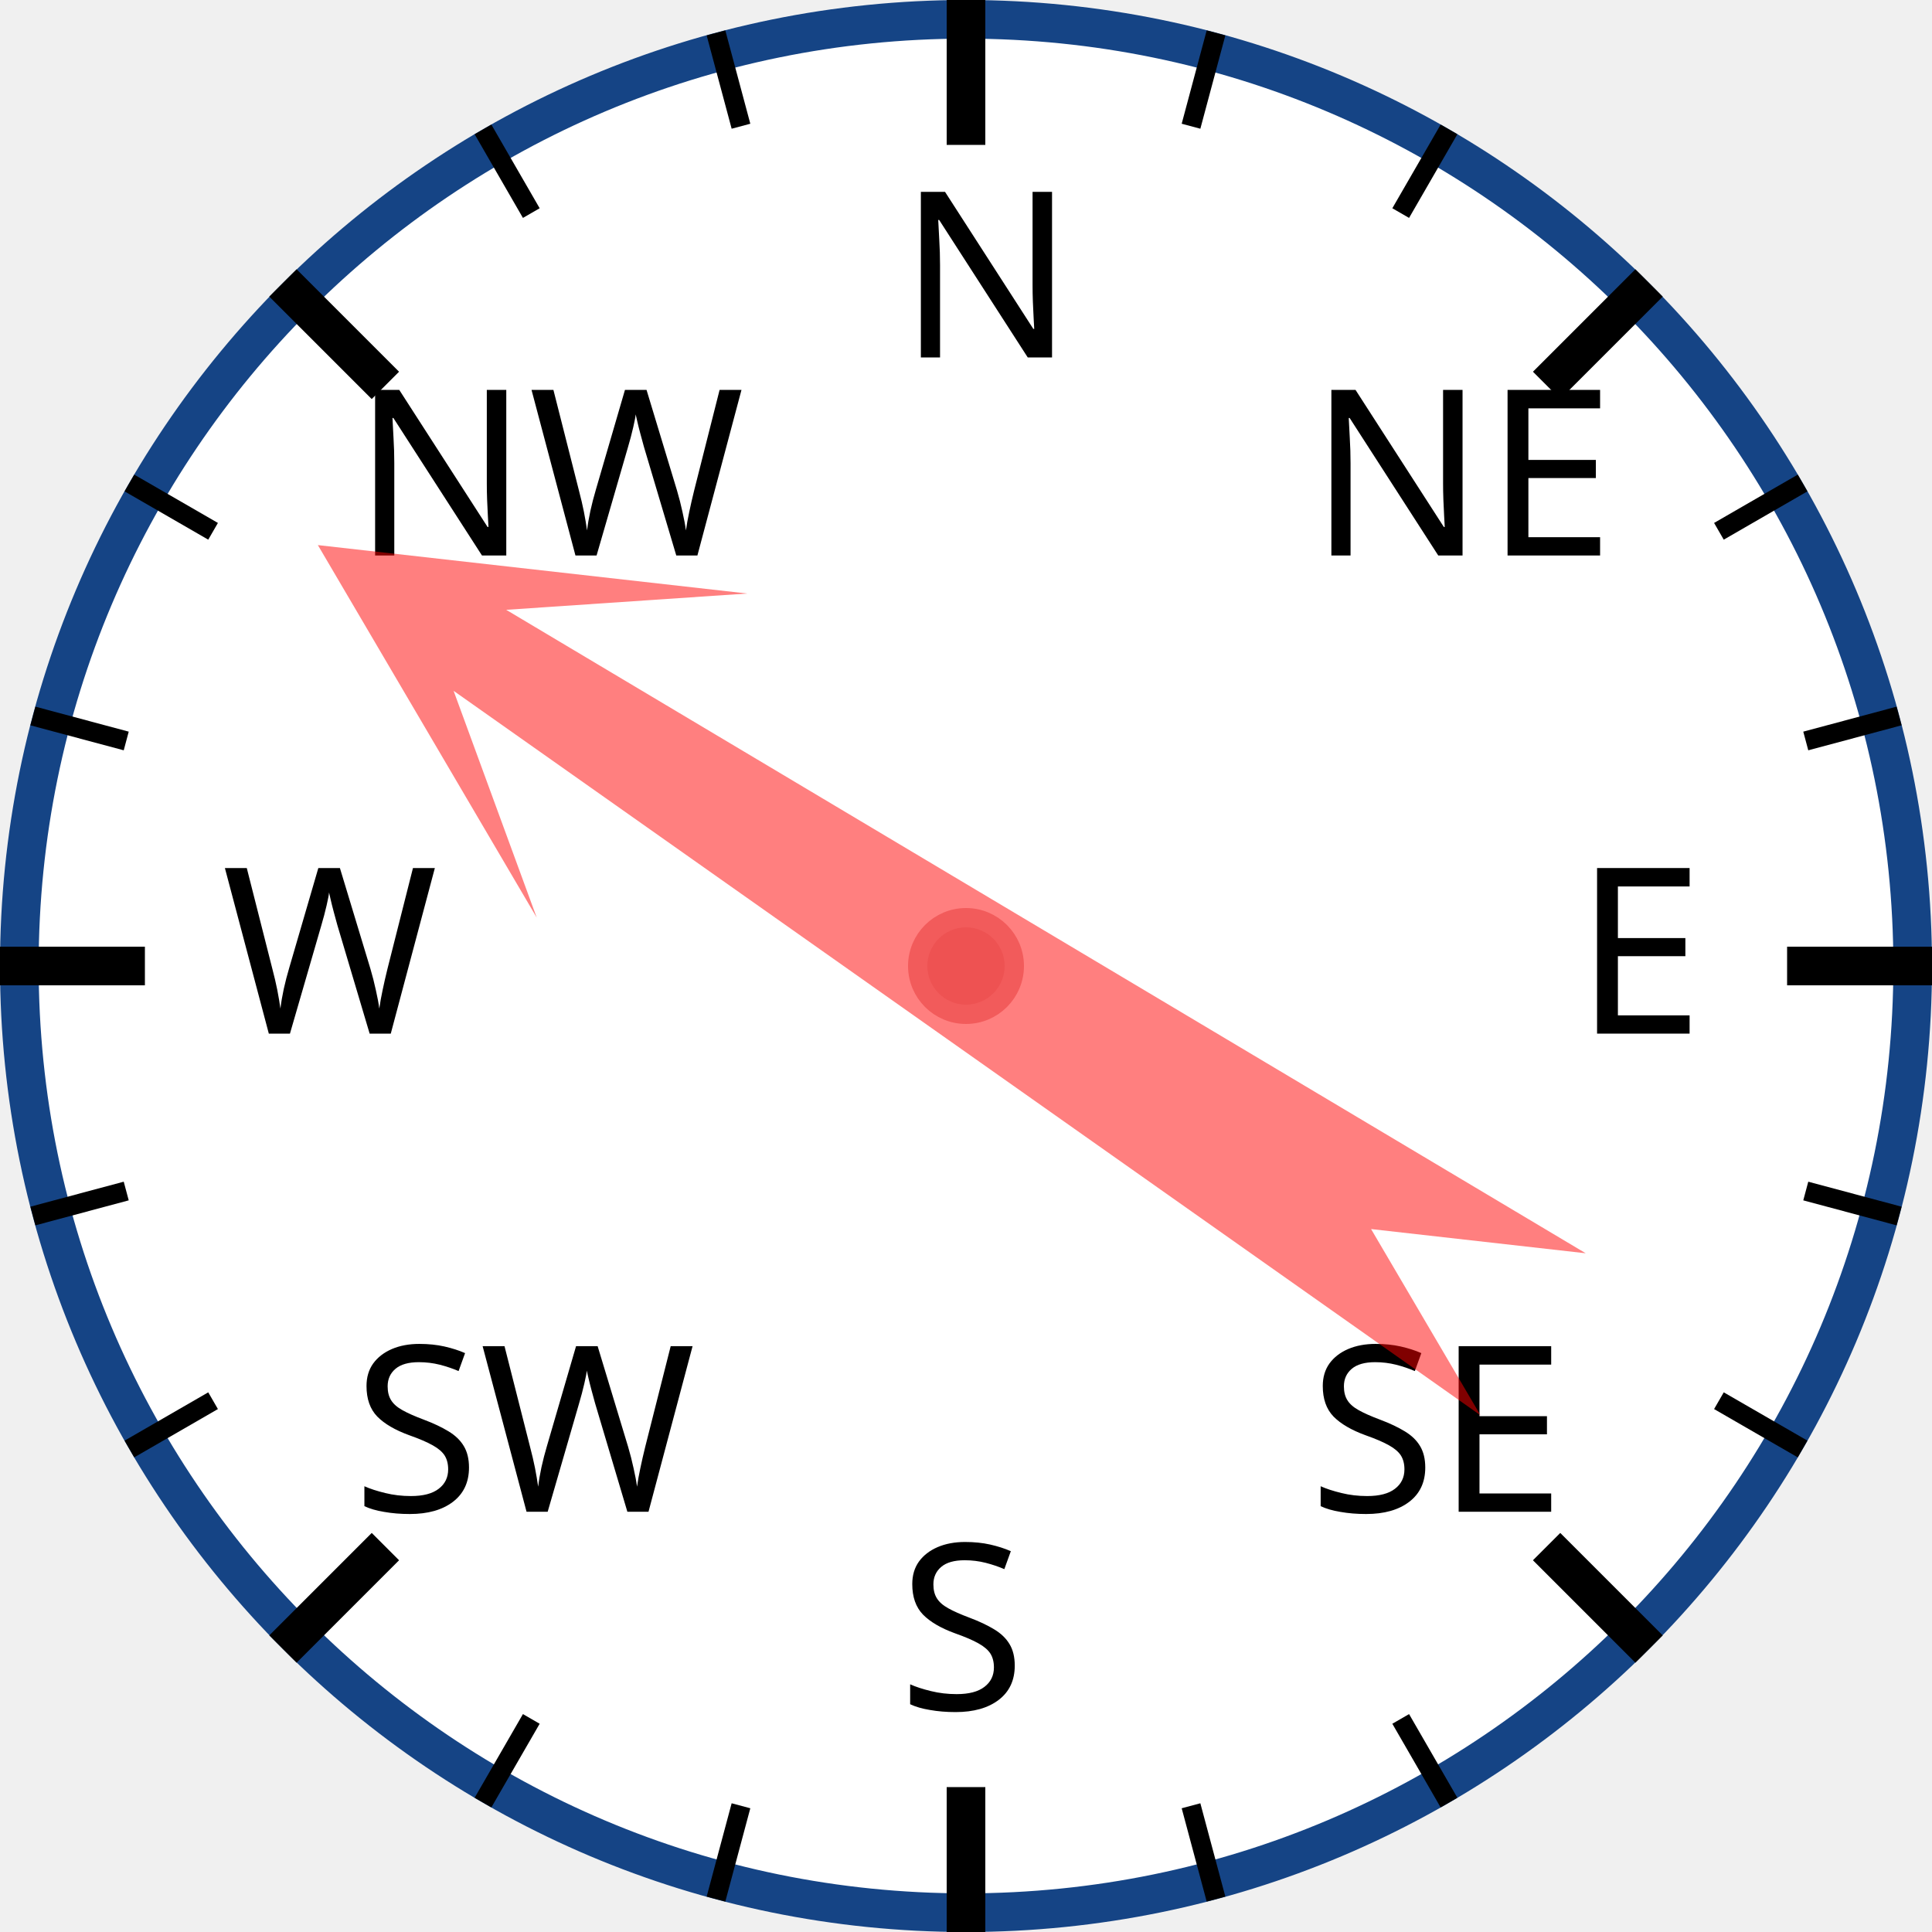
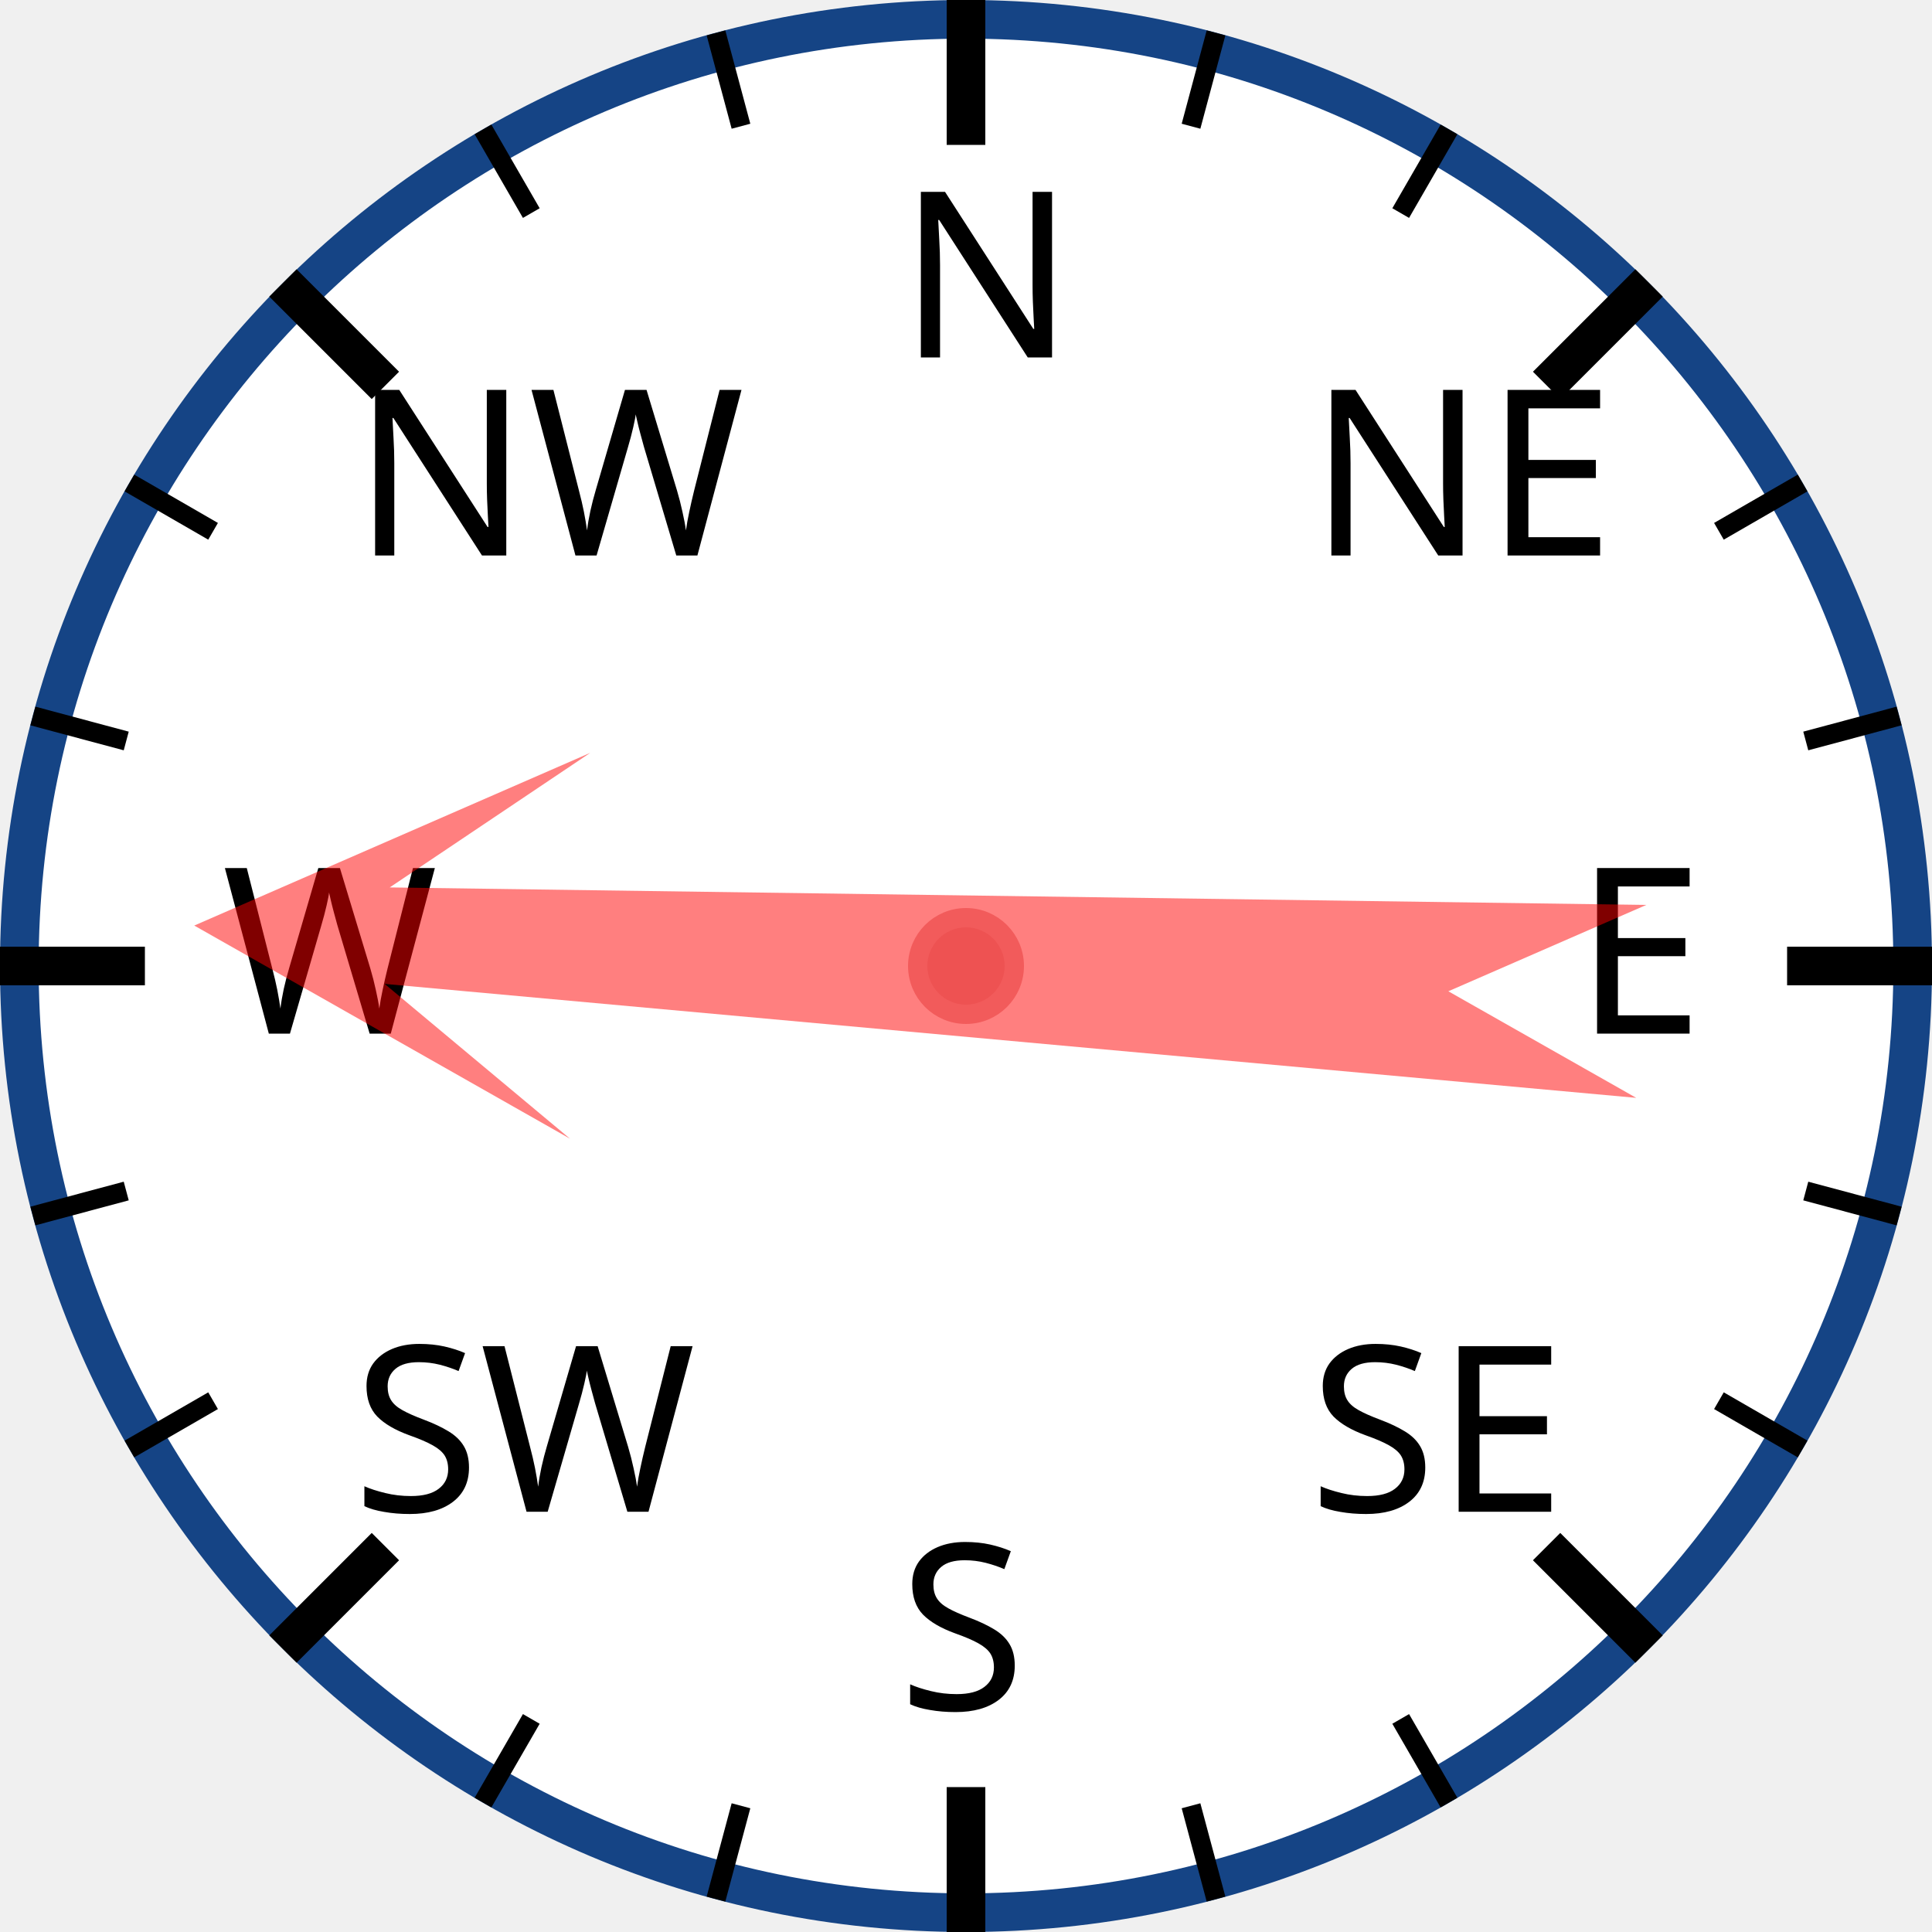
<svg xmlns="http://www.w3.org/2000/svg" width="120px" height="120px" viewBox="0 0 200 200">
  <circle cx="100" cy="100" r="98" style="fill: white; stroke: #154485; stroke-width: 4;" />
  <text x="93.0" y="37.0" style="font-family: sans-serif; font-size: 18pt;">N</text>
  <line x1="100.0" y1="0.0" x2="100.0" y2="15.0" style="stroke: black; stroke-width: 4;" />
  <line x1="74.118" y1="3.407" x2="76.706" y2="13.067" style="stroke: black; stroke-width: 2;" />
  <line x1="50" y1="13.397" x2="55" y2="22.058" style="stroke: black; stroke-width: 2;" />
  <text x="36.503" y="57.503" style="font-family: sans-serif; font-size: 18pt;">NW</text>
  <line x1="29.289" y1="29.289" x2="39.896" y2="39.896" style="stroke: black; stroke-width: 4;" />
  <line x1="13.397" y1="50" x2="22.058" y2="55" style="stroke: black; stroke-width: 2;" />
  <line x1="3.407" y1="74.118" x2="13.067" y2="76.706" style="stroke: black; stroke-width: 2;" />
  <text x="23.0" y="107.0" style="font-family: sans-serif; font-size: 18pt;">W</text>
  <line x1="0.0" y1="100.0" x2="15.0" y2="100.0" style="stroke: black; stroke-width: 4;" />
  <line x1="3.407" y1="125.882" x2="13.067" y2="123.294" style="stroke: black; stroke-width: 2;" />
  <line x1="13.397" y1="150" x2="22.058" y2="145" style="stroke: black; stroke-width: 2;" />
  <text x="36.503" y="156.497" style="font-family: sans-serif; font-size: 18pt;">SW</text>
  <line x1="29.289" y1="170.711" x2="39.896" y2="160.104" style="stroke: black; stroke-width: 4;" />
  <line x1="50" y1="186.603" x2="55" y2="177.942" style="stroke: black; stroke-width: 2;" />
  <line x1="74.118" y1="196.593" x2="76.706" y2="186.933" style="stroke: black; stroke-width: 2;" />
  <text x="93" y="177.0" style="font-family: sans-serif; font-size: 18pt;">S</text>
  <line x1="100" y1="200.0" x2="100" y2="185.0" style="stroke: black; stroke-width: 4;" />
  <line x1="125.882" y1="196.593" x2="123.294" y2="186.933" style="stroke: black; stroke-width: 2;" />
  <line x1="150.0" y1="186.603" x2="145.0" y2="177.942" style="stroke: black; stroke-width: 2;" />
  <text x="135.497" y="156.497" style="font-family: sans-serif; font-size: 18pt;">SE</text>
  <line x1="170.711" y1="170.711" x2="160.104" y2="160.104" style="stroke: black; stroke-width: 4;" />
  <line x1="186.603" y1="150" x2="177.942" y2="145" style="stroke: black; stroke-width: 2;" />
  <line x1="196.593" y1="125.882" x2="186.933" y2="123.294" style="stroke: black; stroke-width: 2;" />
  <text x="163.0" y="107" style="font-family: sans-serif; font-size: 18pt;">E</text>
  <line x1="200.0" y1="100" x2="185.0" y2="100" style="stroke: black; stroke-width: 4;" />
  <line x1="196.593" y1="74.118" x2="186.933" y2="76.706" style="stroke: black; stroke-width: 2;" />
  <line x1="186.603" y1="50" x2="177.942" y2="55" style="stroke: black; stroke-width: 2;" />
  <text x="135.497" y="57.503" style="font-family: sans-serif; font-size: 18pt;">NE</text>
  <line x1="170.711" y1="29.289" x2="160.104" y2="39.896" style="stroke: black; stroke-width: 4;" />
  <line x1="150" y1="13.397" x2="145" y2="22.058" style="stroke: black; stroke-width: 2;" />
  <line x1="125.882" y1="3.407" x2="123.294" y2="13.067" style="stroke: black; stroke-width: 2;" />
-   <polygon points="100 20 120 60 105 40 110 170 100 150 90 170 95 40 80 60" style="fill: red; fill-opacity: 0.5;" transform="rotate(303,100,100)" />
+   <polygon points="100 20 120 60 105 40 110 170 100 150 90 170 95 40 80 60" style="fill: red; fill-opacity: 0.5;" transform="rotate(273,100,100)" />
  <circle cx="100" cy="100" r="5" style="fill: #EE5252; stroke: #F25B5B; stroke-width: 2;" />
</svg>
